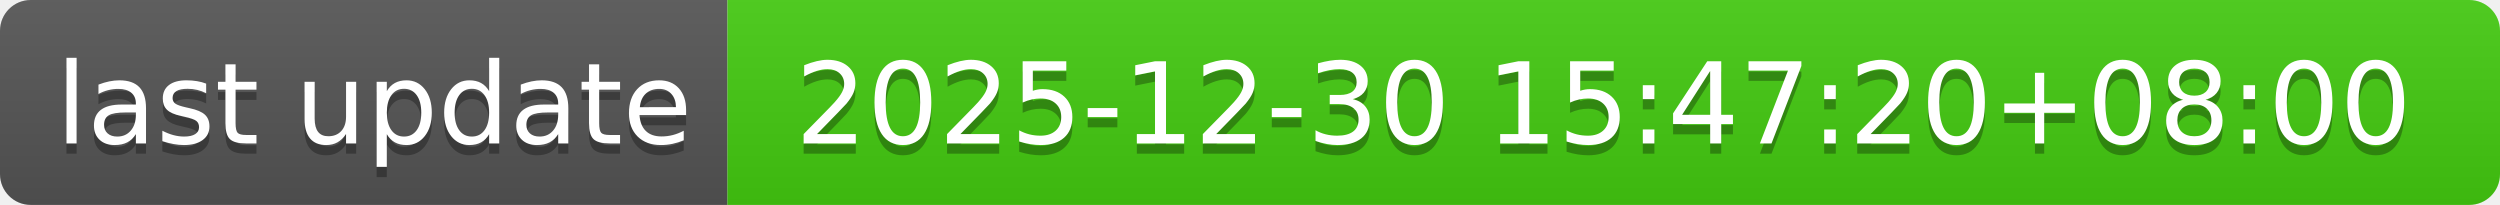
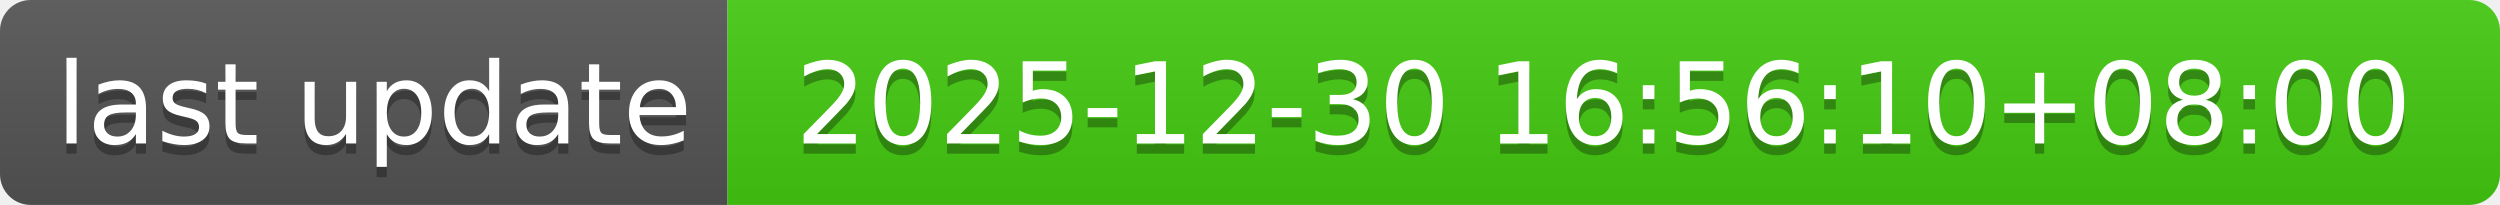
- <svg xmlns="http://www.w3.org/2000/svg" width="244" height="20" role="img" aria-label="last update: 2025-12-30 15:47:20+08:00">
+ <svg xmlns="http://www.w3.org/2000/svg" width="244" height="20" role="img" aria-label="last update: 2025-12-30 16:56:10+08:00">
  <linearGradient id="s" x2="0" y2="100%">
    <stop offset="0" stop-color="#bbb" stop-opacity=".1" />
    <stop offset="1" stop-opacity=".1" />
  </linearGradient>
  <clipPath id="r">
    <rect width="244" height="20" rx="3" fill="#fff" />
  </clipPath>
  <g clip-path="url(#r)">
    <rect width="71" height="20" fill="#555" />
    <rect x="71" width="173" height="20" fill="#4c1" />
    <rect width="244" height="20" fill="url(#s)" />
  </g>
  <g fill="#fff" text-anchor="middle" font-family="Verdana,Geneva,DejaVu Sans,sans-serif" text-rendering="geometricPrecision" font-size="110">
    <text aria-hidden="true" x="365" y="150" fill="#010101" fill-opacity=".3" transform="scale(.1)" textLength="610">last update</text>
    <text x="365" y="140" transform="scale(.1)" fill="#fff" textLength="610">last update</text>
-     <text aria-hidden="true" x="1565" y="150" fill="#010101" fill-opacity=".3" transform="scale(.1)" textLength="1630">2025-12-30 15:47:20+08:00</text>
-     <text x="1565" y="140" transform="scale(.1)" fill="#fff" textLength="1630">2025-12-30 15:47:20+08:00</text>
+     <text aria-hidden="true" x="1565" y="150" fill="#010101" fill-opacity=".3" transform="scale(.1)" textLength="1630">2025-12-30 16:56:10+08:00</text>
+     <text x="1565" y="140" transform="scale(.1)" fill="#fff" textLength="1630">2025-12-30 16:56:10+08:00</text>
  </g>
</svg>
